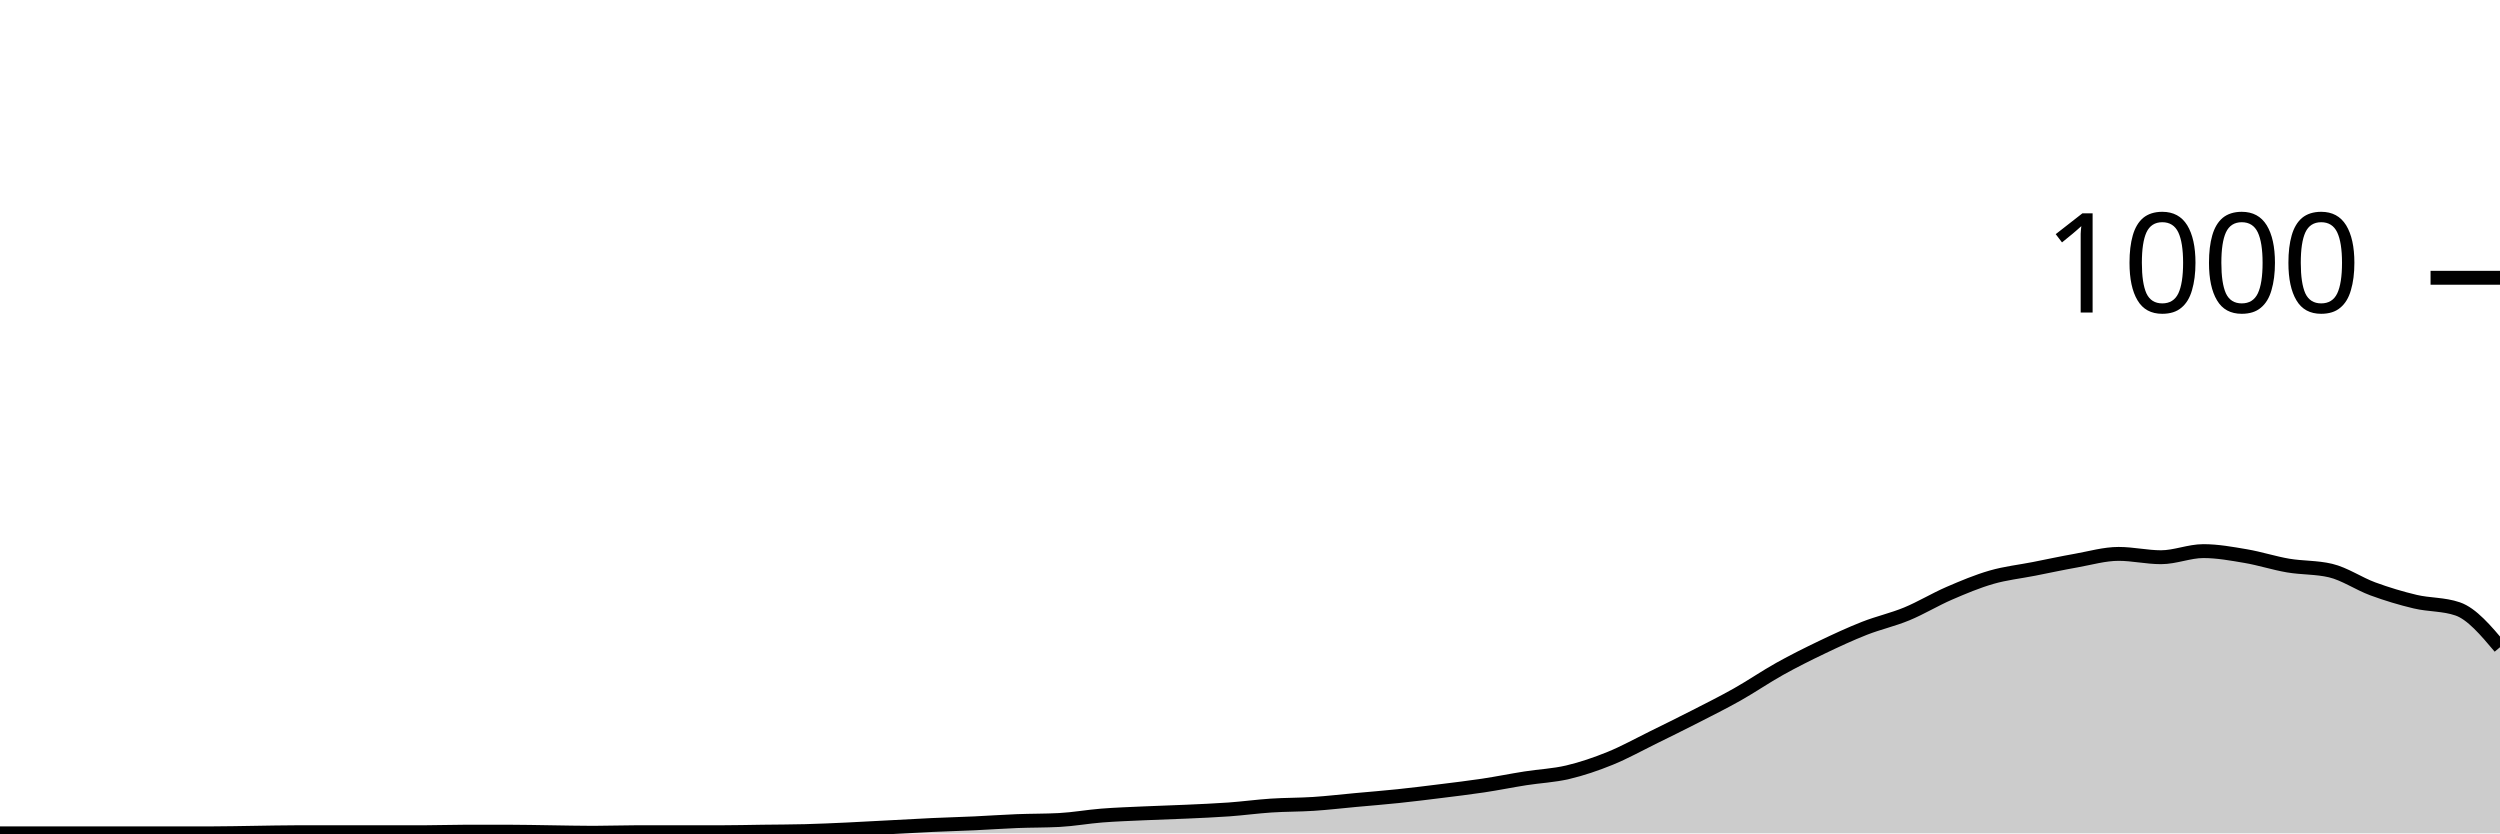
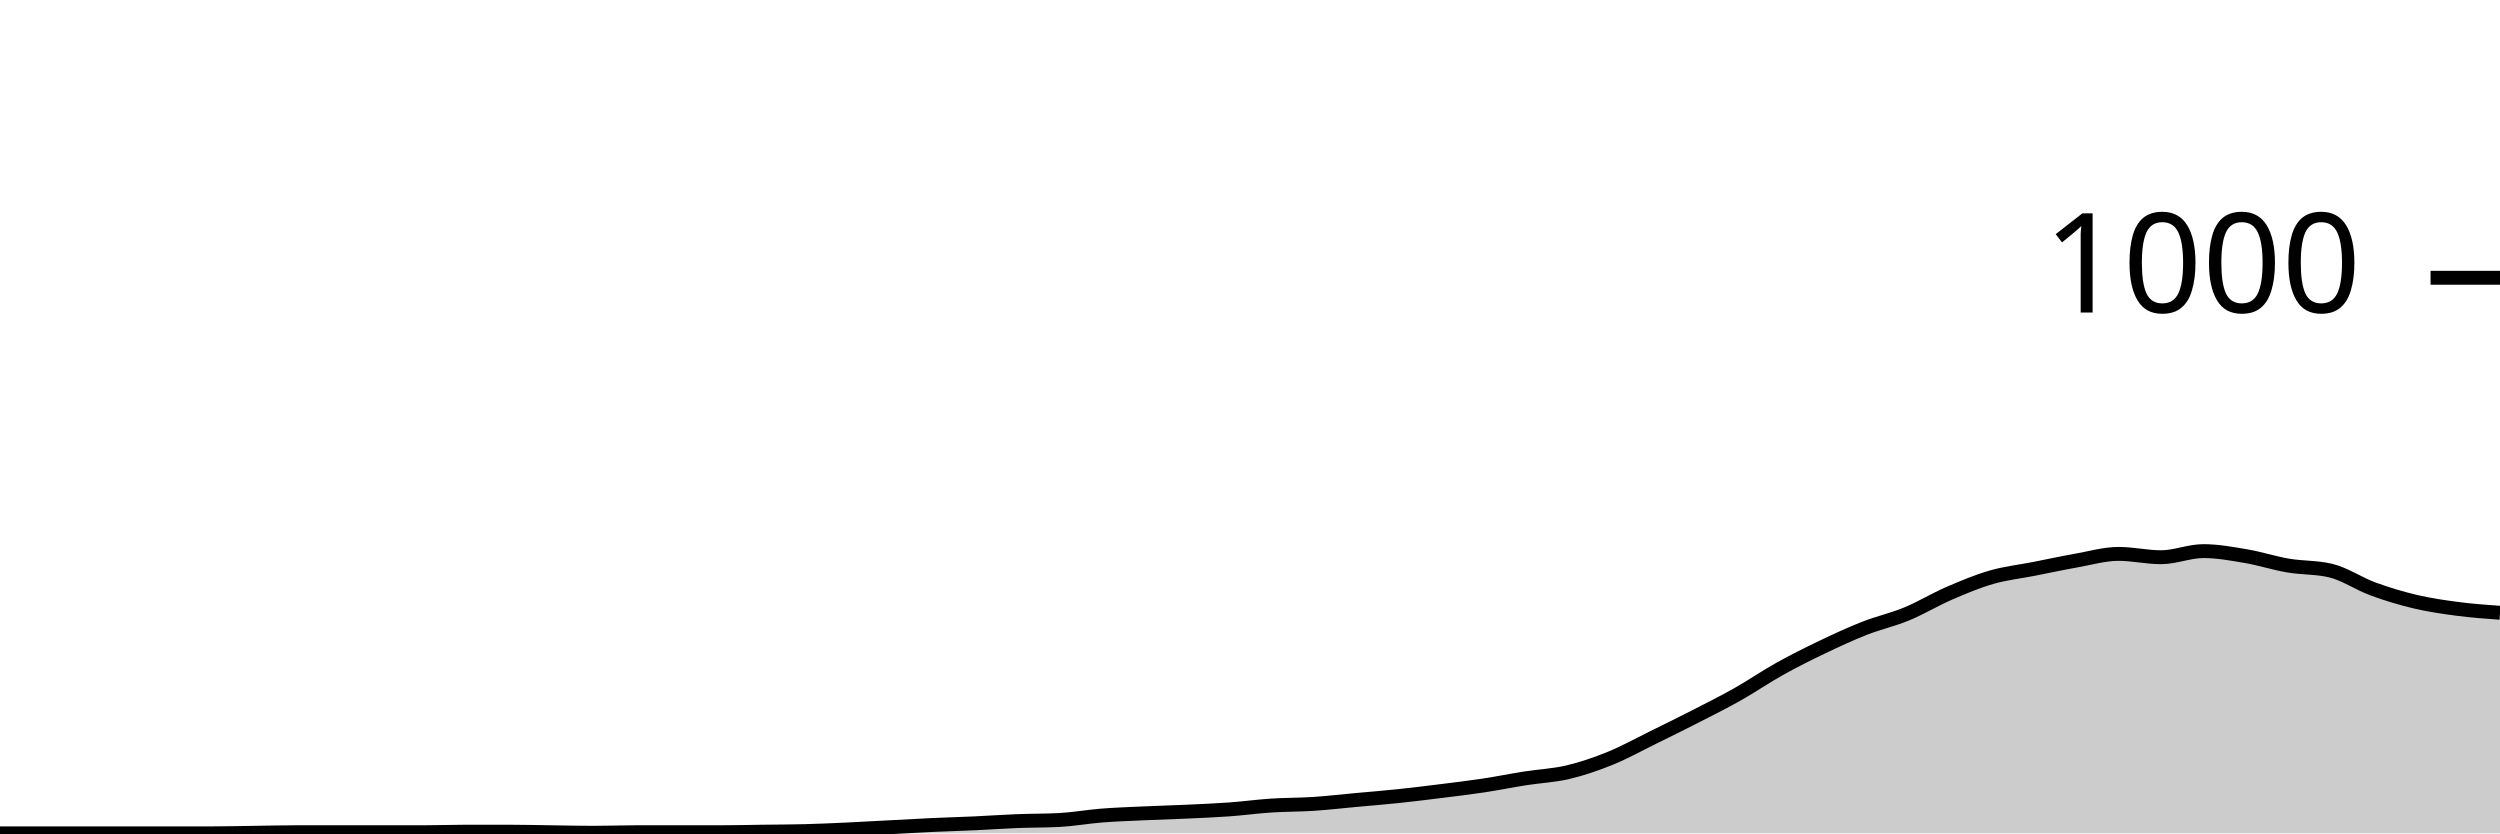
<svg xmlns="http://www.w3.org/2000/svg" viewBox="0 0 180 60">
  <g transform="translate(0,20)">
-     <path class="area" fill="rgba(0, 0, 0, 0.2)" d="M0,40C1.017,40,2.034,40,3.051,40C4.068,40,5.085,40,6.102,40C7.119,40,8.136,40,9.153,40C10.169,40,11.186,40,12.203,40C13.22,40,14.237,40,15.254,40C16.271,40,17.288,39.973,18.305,39.96C19.322,39.947,20.339,39.92,21.356,39.92C22.373,39.92,23.39,39.92,24.407,39.92C25.424,39.92,26.441,39.92,27.458,39.92C28.475,39.92,29.492,39.92,30.508,39.92C31.525,39.92,32.542,39.88,33.559,39.88C34.576,39.88,35.593,39.88,36.61,39.88C37.627,39.88,38.644,39.907,39.661,39.92C40.678,39.933,41.695,39.96,42.712,39.96C43.729,39.96,44.746,39.92,45.763,39.92C46.78,39.92,47.797,39.92,48.814,39.92C49.831,39.92,50.847,39.92,51.864,39.92C52.881,39.92,53.898,39.893,54.915,39.88C55.932,39.867,56.949,39.867,57.966,39.84C58.983,39.813,60,39.767,61.017,39.72C62.034,39.673,63.051,39.613,64.068,39.56C65.085,39.507,66.102,39.447,67.119,39.4C68.136,39.353,69.153,39.327,70.169,39.28C71.186,39.233,72.203,39.16,73.22,39.12C74.237,39.08,75.254,39.093,76.271,39.04C77.288,38.987,78.305,38.8,79.322,38.72C80.339,38.64,81.356,38.607,82.373,38.56C83.39,38.513,84.407,38.487,85.424,38.44C86.441,38.393,87.458,38.353,88.475,38.28C89.492,38.207,90.508,38.067,91.525,38C92.542,37.933,93.559,37.947,94.576,37.88C95.593,37.813,96.61,37.693,97.627,37.6C98.644,37.507,99.661,37.427,100.678,37.32C101.695,37.213,102.712,37.087,103.729,36.96C104.746,36.833,105.763,36.713,106.78,36.56C107.797,36.407,108.814,36.2,109.831,36.04C110.847,35.88,111.864,35.84,112.881,35.6C113.898,35.36,114.915,35.013,115.932,34.6C116.949,34.187,117.966,33.62,118.983,33.12C120,32.62,121.017,32.12,122.034,31.6C123.051,31.08,124.068,30.573,125.085,30C126.102,29.427,127.119,28.727,128.136,28.16C129.153,27.593,130.169,27.087,131.186,26.6C132.203,26.113,133.22,25.64,134.237,25.24C135.254,24.84,136.271,24.62,137.288,24.2C138.305,23.78,139.322,23.16,140.339,22.72C141.356,22.28,142.373,21.853,143.39,21.56C144.407,21.267,145.424,21.16,146.441,20.96C147.458,20.76,148.475,20.54,149.492,20.36C150.508,20.18,151.525,19.88,152.542,19.88C153.559,19.88,154.576,20.12,155.593,20.12C156.61,20.12,157.627,19.68,158.644,19.68C159.661,19.68,160.678,19.867,161.695,20.04C162.712,20.213,163.729,20.547,164.746,20.72C165.763,20.893,166.78,20.84,167.797,21.08C168.814,21.32,169.831,22.027,170.847,22.4C171.864,22.773,172.881,23.08,173.898,23.32C174.915,23.56,175.932,23.493,176.949,23.84C177.966,24.187,178.983,25.393,180,26.6L180,40C178.983,40,177.966,40,176.949,40C175.932,40,174.915,40,173.898,40C172.881,40,171.864,40,170.847,40C169.831,40,168.814,40,167.797,40C166.78,40,165.763,40,164.746,40C163.729,40,162.712,40,161.695,40C160.678,40,159.661,40,158.644,40C157.627,40,156.61,40,155.593,40C154.576,40,153.559,40,152.542,40C151.525,40,150.508,40,149.492,40C148.475,40,147.458,40,146.441,40C145.424,40,144.407,40,143.39,40C142.373,40,141.356,40,140.339,40C139.322,40,138.305,40,137.288,40C136.271,40,135.254,40,134.237,40C133.22,40,132.203,40,131.186,40C130.169,40,129.153,40,128.136,40C127.119,40,126.102,40,125.085,40C124.068,40,123.051,40,122.034,40C121.017,40,120,40,118.983,40C117.966,40,116.949,40,115.932,40C114.915,40,113.898,40,112.881,40C111.864,40,110.847,40,109.831,40C108.814,40,107.797,40,106.78,40C105.763,40,104.746,40,103.729,40C102.712,40,101.695,40,100.678,40C99.661,40,98.644,40,97.627,40C96.61,40,95.593,40,94.576,40C93.559,40,92.542,40,91.525,40C90.508,40,89.492,40,88.475,40C87.458,40,86.441,40,85.424,40C84.407,40,83.39,40,82.373,40C81.356,40,80.339,40,79.322,40C78.305,40,77.288,40,76.271,40C75.254,40,74.237,40,73.22,40C72.203,40,71.186,40,70.169,40C69.153,40,68.136,40,67.119,40C66.102,40,65.085,40,64.068,40C63.051,40,62.034,40,61.017,40C60,40,58.983,40,57.966,40C56.949,40,55.932,40,54.915,40C53.898,40,52.881,40,51.864,40C50.847,40,49.831,40,48.814,40C47.797,40,46.78,40,45.763,40C44.746,40,43.729,40,42.712,40C41.695,40,40.678,40,39.661,40C38.644,40,37.627,40,36.61,40C35.593,40,34.576,40,33.559,40C32.542,40,31.525,40,30.508,40C29.492,40,28.475,40,27.458,40C26.441,40,25.424,40,24.407,40C23.39,40,22.373,40,21.356,40C20.339,40,19.322,40,18.305,40C17.288,40,16.271,40,15.254,40C14.237,40,13.22,40,12.203,40C11.186,40,10.169,40,9.153,40C8.136,40,7.119,40,6.102,40C5.085,40,4.068,40,3.051,40C2.034,40,1.017,40,0,40Z" />
-     <path class="line" stroke="black" fill="none" d="M0,40C1.017,40,2.034,40,3.051,40C4.068,40,5.085,40,6.102,40C7.119,40,8.136,40,9.153,40C10.169,40,11.186,40,12.203,40C13.22,40,14.237,40,15.254,40C16.271,40,17.288,39.973,18.305,39.96C19.322,39.947,20.339,39.92,21.356,39.92C22.373,39.92,23.39,39.92,24.407,39.92C25.424,39.92,26.441,39.92,27.458,39.92C28.475,39.92,29.492,39.92,30.508,39.92C31.525,39.92,32.542,39.88,33.559,39.88C34.576,39.88,35.593,39.88,36.61,39.88C37.627,39.88,38.644,39.907,39.661,39.92C40.678,39.933,41.695,39.96,42.712,39.96C43.729,39.96,44.746,39.92,45.763,39.92C46.78,39.92,47.797,39.92,48.814,39.92C49.831,39.92,50.847,39.92,51.864,39.92C52.881,39.92,53.898,39.893,54.915,39.88C55.932,39.867,56.949,39.867,57.966,39.84C58.983,39.813,60,39.767,61.017,39.72C62.034,39.673,63.051,39.613,64.068,39.56C65.085,39.507,66.102,39.447,67.119,39.4C68.136,39.353,69.153,39.327,70.169,39.28C71.186,39.233,72.203,39.16,73.22,39.12C74.237,39.08,75.254,39.093,76.271,39.04C77.288,38.987,78.305,38.8,79.322,38.72C80.339,38.64,81.356,38.607,82.373,38.56C83.39,38.513,84.407,38.487,85.424,38.44C86.441,38.393,87.458,38.353,88.475,38.28C89.492,38.207,90.508,38.067,91.525,38C92.542,37.933,93.559,37.947,94.576,37.88C95.593,37.813,96.61,37.693,97.627,37.6C98.644,37.507,99.661,37.427,100.678,37.32C101.695,37.213,102.712,37.087,103.729,36.96C104.746,36.833,105.763,36.713,106.78,36.56C107.797,36.407,108.814,36.2,109.831,36.04C110.847,35.88,111.864,35.84,112.881,35.6C113.898,35.36,114.915,35.013,115.932,34.6C116.949,34.187,117.966,33.62,118.983,33.12C120,32.62,121.017,32.12,122.034,31.6C123.051,31.08,124.068,30.573,125.085,30C126.102,29.427,127.119,28.727,128.136,28.16C129.153,27.593,130.169,27.087,131.186,26.6C132.203,26.113,133.22,25.64,134.237,25.24C135.254,24.84,136.271,24.62,137.288,24.2C138.305,23.78,139.322,23.16,140.339,22.72C141.356,22.28,142.373,21.853,143.39,21.56C144.407,21.267,145.424,21.16,146.441,20.96C147.458,20.76,148.475,20.54,149.492,20.36C150.508,20.18,151.525,19.88,152.542,19.88C153.559,19.88,154.576,20.12,155.593,20.12C156.61,20.12,157.627,19.68,158.644,19.68C159.661,19.68,160.678,19.867,161.695,20.04C162.712,20.213,163.729,20.547,164.746,20.72C165.763,20.893,166.78,20.84,167.797,21.08C168.814,21.32,169.831,22.027,170.847,22.4C171.864,22.773,172.881,23.08,173.898,23.32C174.915,23.56,175.932,23.493,176.949,23.84C177.966,24.187,178.983,25.393,180,26.6" />
+     <path class="area" fill="rgba(0, 0, 0, 0.2)" d="M0,40C1.017,40,2.034,40,3.051,40C4.068,40,5.085,40,6.102,40C7.119,40,8.136,40,9.153,40C10.169,40,11.186,40,12.203,40C13.22,40,14.237,40,15.254,40C16.271,40,17.288,39.973,18.305,39.96C19.322,39.947,20.339,39.92,21.356,39.92C22.373,39.92,23.39,39.92,24.407,39.92C25.424,39.92,26.441,39.92,27.458,39.92C28.475,39.92,29.492,39.92,30.508,39.92C31.525,39.92,32.542,39.88,33.559,39.88C34.576,39.88,35.593,39.88,36.61,39.88C37.627,39.88,38.644,39.907,39.661,39.92C40.678,39.933,41.695,39.96,42.712,39.96C43.729,39.96,44.746,39.92,45.763,39.92C46.78,39.92,47.797,39.92,48.814,39.92C49.831,39.92,50.847,39.92,51.864,39.92C52.881,39.92,53.898,39.893,54.915,39.88C55.932,39.867,56.949,39.867,57.966,39.84C58.983,39.813,60,39.767,61.017,39.72C62.034,39.673,63.051,39.613,64.068,39.56C65.085,39.507,66.102,39.447,67.119,39.4C68.136,39.353,69.153,39.327,70.169,39.28C71.186,39.233,72.203,39.16,73.22,39.12C74.237,39.08,75.254,39.093,76.271,39.04C77.288,38.987,78.305,38.8,79.322,38.72C80.339,38.64,81.356,38.607,82.373,38.56C83.39,38.513,84.407,38.487,85.424,38.44C86.441,38.393,87.458,38.353,88.475,38.28C89.492,38.207,90.508,38.067,91.525,38C92.542,37.933,93.559,37.947,94.576,37.88C95.593,37.813,96.61,37.693,97.627,37.6C98.644,37.507,99.661,37.427,100.678,37.32C101.695,37.213,102.712,37.087,103.729,36.96C104.746,36.833,105.763,36.713,106.78,36.56C107.797,36.407,108.814,36.2,109.831,36.04C110.847,35.88,111.864,35.84,112.881,35.6C113.898,35.36,114.915,35.013,115.932,34.6C116.949,34.187,117.966,33.62,118.983,33.12C120,32.62,121.017,32.12,122.034,31.6C123.051,31.08,124.068,30.573,125.085,30C126.102,29.427,127.119,28.727,128.136,28.16C129.153,27.593,130.169,27.087,131.186,26.6C132.203,26.113,133.22,25.64,134.237,25.24C135.254,24.84,136.271,24.62,137.288,24.2C138.305,23.78,139.322,23.16,140.339,22.72C141.356,22.28,142.373,21.853,143.39,21.56C144.407,21.267,145.424,21.16,146.441,20.96C147.458,20.76,148.475,20.54,149.492,20.36C150.508,20.18,151.525,19.88,152.542,19.88C153.559,19.88,154.576,20.12,155.593,20.12C156.61,20.12,157.627,19.68,158.644,19.68C159.661,19.68,160.678,19.867,161.695,20.04C162.712,20.213,163.729,20.547,164.746,20.72C165.763,20.893,166.78,20.84,167.797,21.08C168.814,21.32,169.831,22.027,170.847,22.4C171.864,22.773,172.881,23.08,173.898,23.32C174.915,23.56,175.932,23.707,176.949,23.84C177.966,23.973,178.983,24.047,180,24.12L180,40C178.983,40,177.966,40,176.949,40C175.932,40,174.915,40,173.898,40C172.881,40,171.864,40,170.847,40C169.831,40,168.814,40,167.797,40C166.78,40,165.763,40,164.746,40C163.729,40,162.712,40,161.695,40C160.678,40,159.661,40,158.644,40C157.627,40,156.61,40,155.593,40C154.576,40,153.559,40,152.542,40C151.525,40,150.508,40,149.492,40C148.475,40,147.458,40,146.441,40C145.424,40,144.407,40,143.39,40C142.373,40,141.356,40,140.339,40C139.322,40,138.305,40,137.288,40C136.271,40,135.254,40,134.237,40C133.22,40,132.203,40,131.186,40C130.169,40,129.153,40,128.136,40C127.119,40,126.102,40,125.085,40C124.068,40,123.051,40,122.034,40C121.017,40,120,40,118.983,40C117.966,40,116.949,40,115.932,40C114.915,40,113.898,40,112.881,40C111.864,40,110.847,40,109.831,40C108.814,40,107.797,40,106.78,40C105.763,40,104.746,40,103.729,40C102.712,40,101.695,40,100.678,40C99.661,40,98.644,40,97.627,40C96.61,40,95.593,40,94.576,40C93.559,40,92.542,40,91.525,40C90.508,40,89.492,40,88.475,40C87.458,40,86.441,40,85.424,40C84.407,40,83.39,40,82.373,40C81.356,40,80.339,40,79.322,40C78.305,40,77.288,40,76.271,40C75.254,40,74.237,40,73.22,40C72.203,40,71.186,40,70.169,40C69.153,40,68.136,40,67.119,40C66.102,40,65.085,40,64.068,40C63.051,40,62.034,40,61.017,40C60,40,58.983,40,57.966,40C56.949,40,55.932,40,54.915,40C53.898,40,52.881,40,51.864,40C50.847,40,49.831,40,48.814,40C47.797,40,46.78,40,45.763,40C44.746,40,43.729,40,42.712,40C41.695,40,40.678,40,39.661,40C38.644,40,37.627,40,36.61,40C35.593,40,34.576,40,33.559,40C32.542,40,31.525,40,30.508,40C29.492,40,28.475,40,27.458,40C26.441,40,25.424,40,24.407,40C23.39,40,22.373,40,21.356,40C20.339,40,19.322,40,18.305,40C17.288,40,16.271,40,15.254,40C14.237,40,13.22,40,12.203,40C11.186,40,10.169,40,9.153,40C8.136,40,7.119,40,6.102,40C5.085,40,4.068,40,3.051,40C2.034,40,1.017,40,0,40Z" />
+     <path class="line" stroke="black" fill="none" d="M0,40C1.017,40,2.034,40,3.051,40C4.068,40,5.085,40,6.102,40C7.119,40,8.136,40,9.153,40C10.169,40,11.186,40,12.203,40C13.22,40,14.237,40,15.254,40C16.271,40,17.288,39.973,18.305,39.96C19.322,39.947,20.339,39.92,21.356,39.92C22.373,39.92,23.39,39.92,24.407,39.92C25.424,39.92,26.441,39.92,27.458,39.92C28.475,39.92,29.492,39.92,30.508,39.92C31.525,39.92,32.542,39.88,33.559,39.88C34.576,39.88,35.593,39.88,36.61,39.88C37.627,39.88,38.644,39.907,39.661,39.92C40.678,39.933,41.695,39.96,42.712,39.96C43.729,39.96,44.746,39.92,45.763,39.92C46.78,39.92,47.797,39.92,48.814,39.92C49.831,39.92,50.847,39.92,51.864,39.92C52.881,39.92,53.898,39.893,54.915,39.88C55.932,39.867,56.949,39.867,57.966,39.84C58.983,39.813,60,39.767,61.017,39.72C62.034,39.673,63.051,39.613,64.068,39.56C65.085,39.507,66.102,39.447,67.119,39.4C68.136,39.353,69.153,39.327,70.169,39.28C71.186,39.233,72.203,39.16,73.22,39.12C74.237,39.08,75.254,39.093,76.271,39.04C77.288,38.987,78.305,38.8,79.322,38.72C80.339,38.64,81.356,38.607,82.373,38.56C83.39,38.513,84.407,38.487,85.424,38.44C86.441,38.393,87.458,38.353,88.475,38.28C89.492,38.207,90.508,38.067,91.525,38C92.542,37.933,93.559,37.947,94.576,37.88C95.593,37.813,96.61,37.693,97.627,37.6C98.644,37.507,99.661,37.427,100.678,37.32C101.695,37.213,102.712,37.087,103.729,36.96C104.746,36.833,105.763,36.713,106.78,36.56C107.797,36.407,108.814,36.2,109.831,36.04C110.847,35.88,111.864,35.84,112.881,35.6C113.898,35.36,114.915,35.013,115.932,34.6C116.949,34.187,117.966,33.62,118.983,33.12C120,32.62,121.017,32.12,122.034,31.6C123.051,31.08,124.068,30.573,125.085,30C126.102,29.427,127.119,28.727,128.136,28.16C129.153,27.593,130.169,27.087,131.186,26.6C132.203,26.113,133.22,25.64,134.237,25.24C135.254,24.84,136.271,24.62,137.288,24.2C138.305,23.78,139.322,23.16,140.339,22.72C141.356,22.28,142.373,21.853,143.39,21.56C144.407,21.267,145.424,21.16,146.441,20.96C147.458,20.76,148.475,20.54,149.492,20.36C150.508,20.18,151.525,19.88,152.542,19.88C153.559,19.88,154.576,20.12,155.593,20.12C156.61,20.12,157.627,19.68,158.644,19.68C159.661,19.68,160.678,19.867,161.695,20.04C162.712,20.213,163.729,20.547,164.746,20.72C165.763,20.893,166.78,20.84,167.797,21.08C168.814,21.32,169.831,22.027,170.847,22.4C171.864,22.773,172.881,23.08,173.898,23.32C174.915,23.56,175.932,23.707,176.949,23.84C177.966,23.973,178.983,24.047,180,24.12" />
    <path class="axis-ceiling" stroke-width="1" stroke="black" fill="none" d="M175,0L180,0" />
    <text class="axis-ceiling-label" font-family="sans-serif" text-anchor="end" font-size="10px" x="170" y="2.5">1000</text>
  </g>
</svg>
